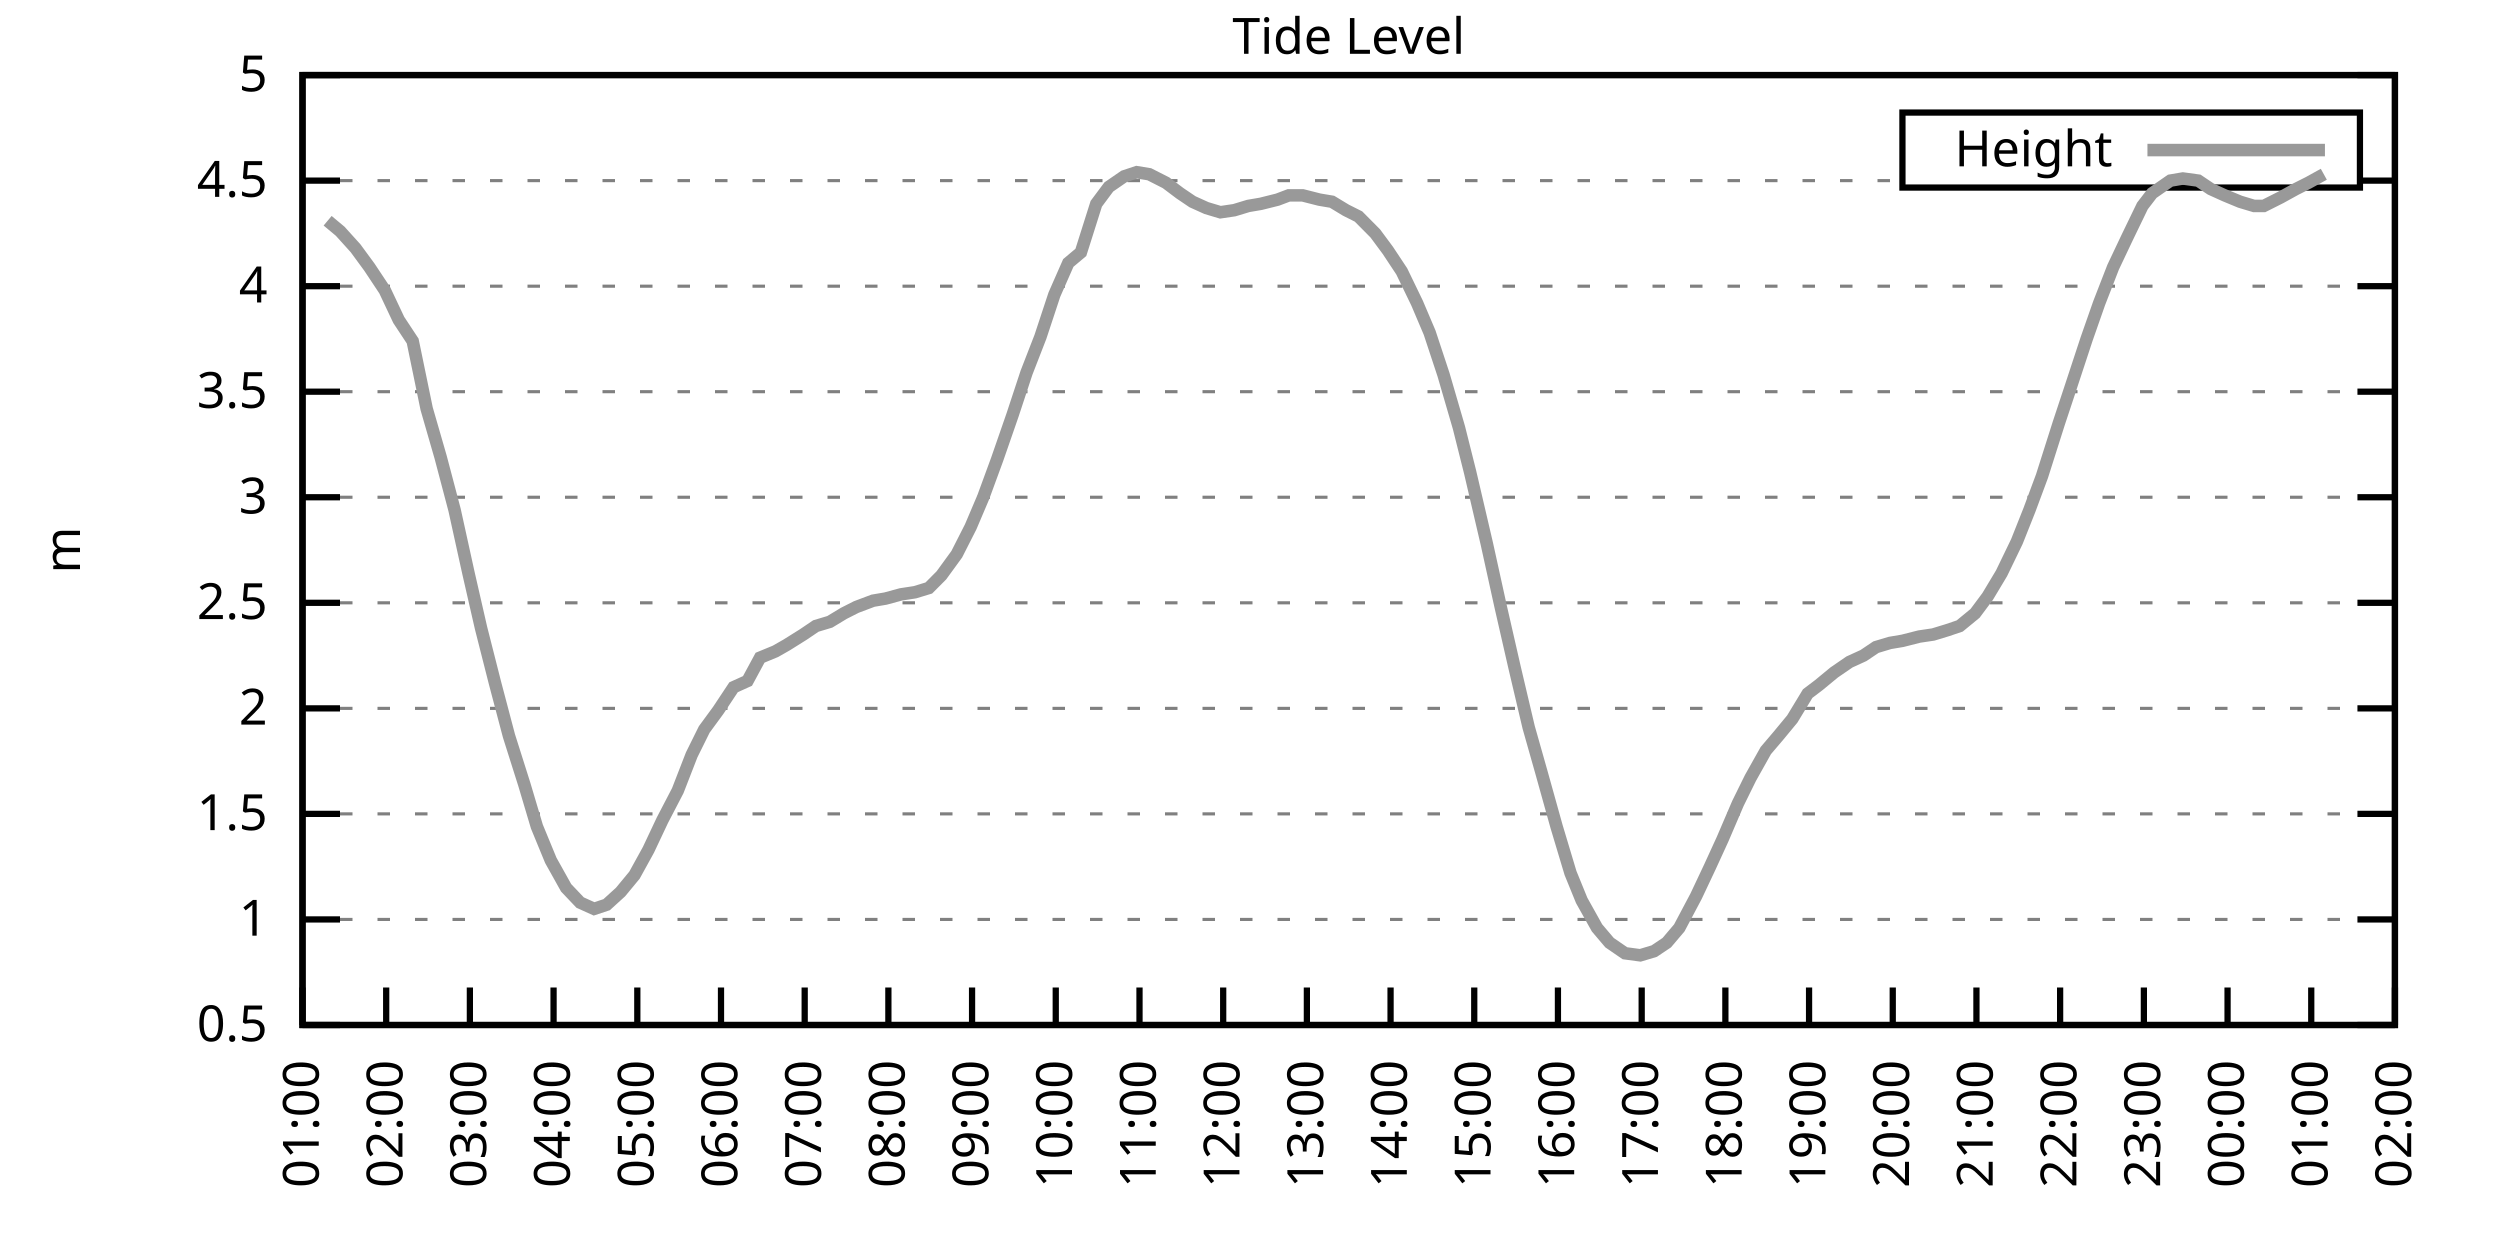
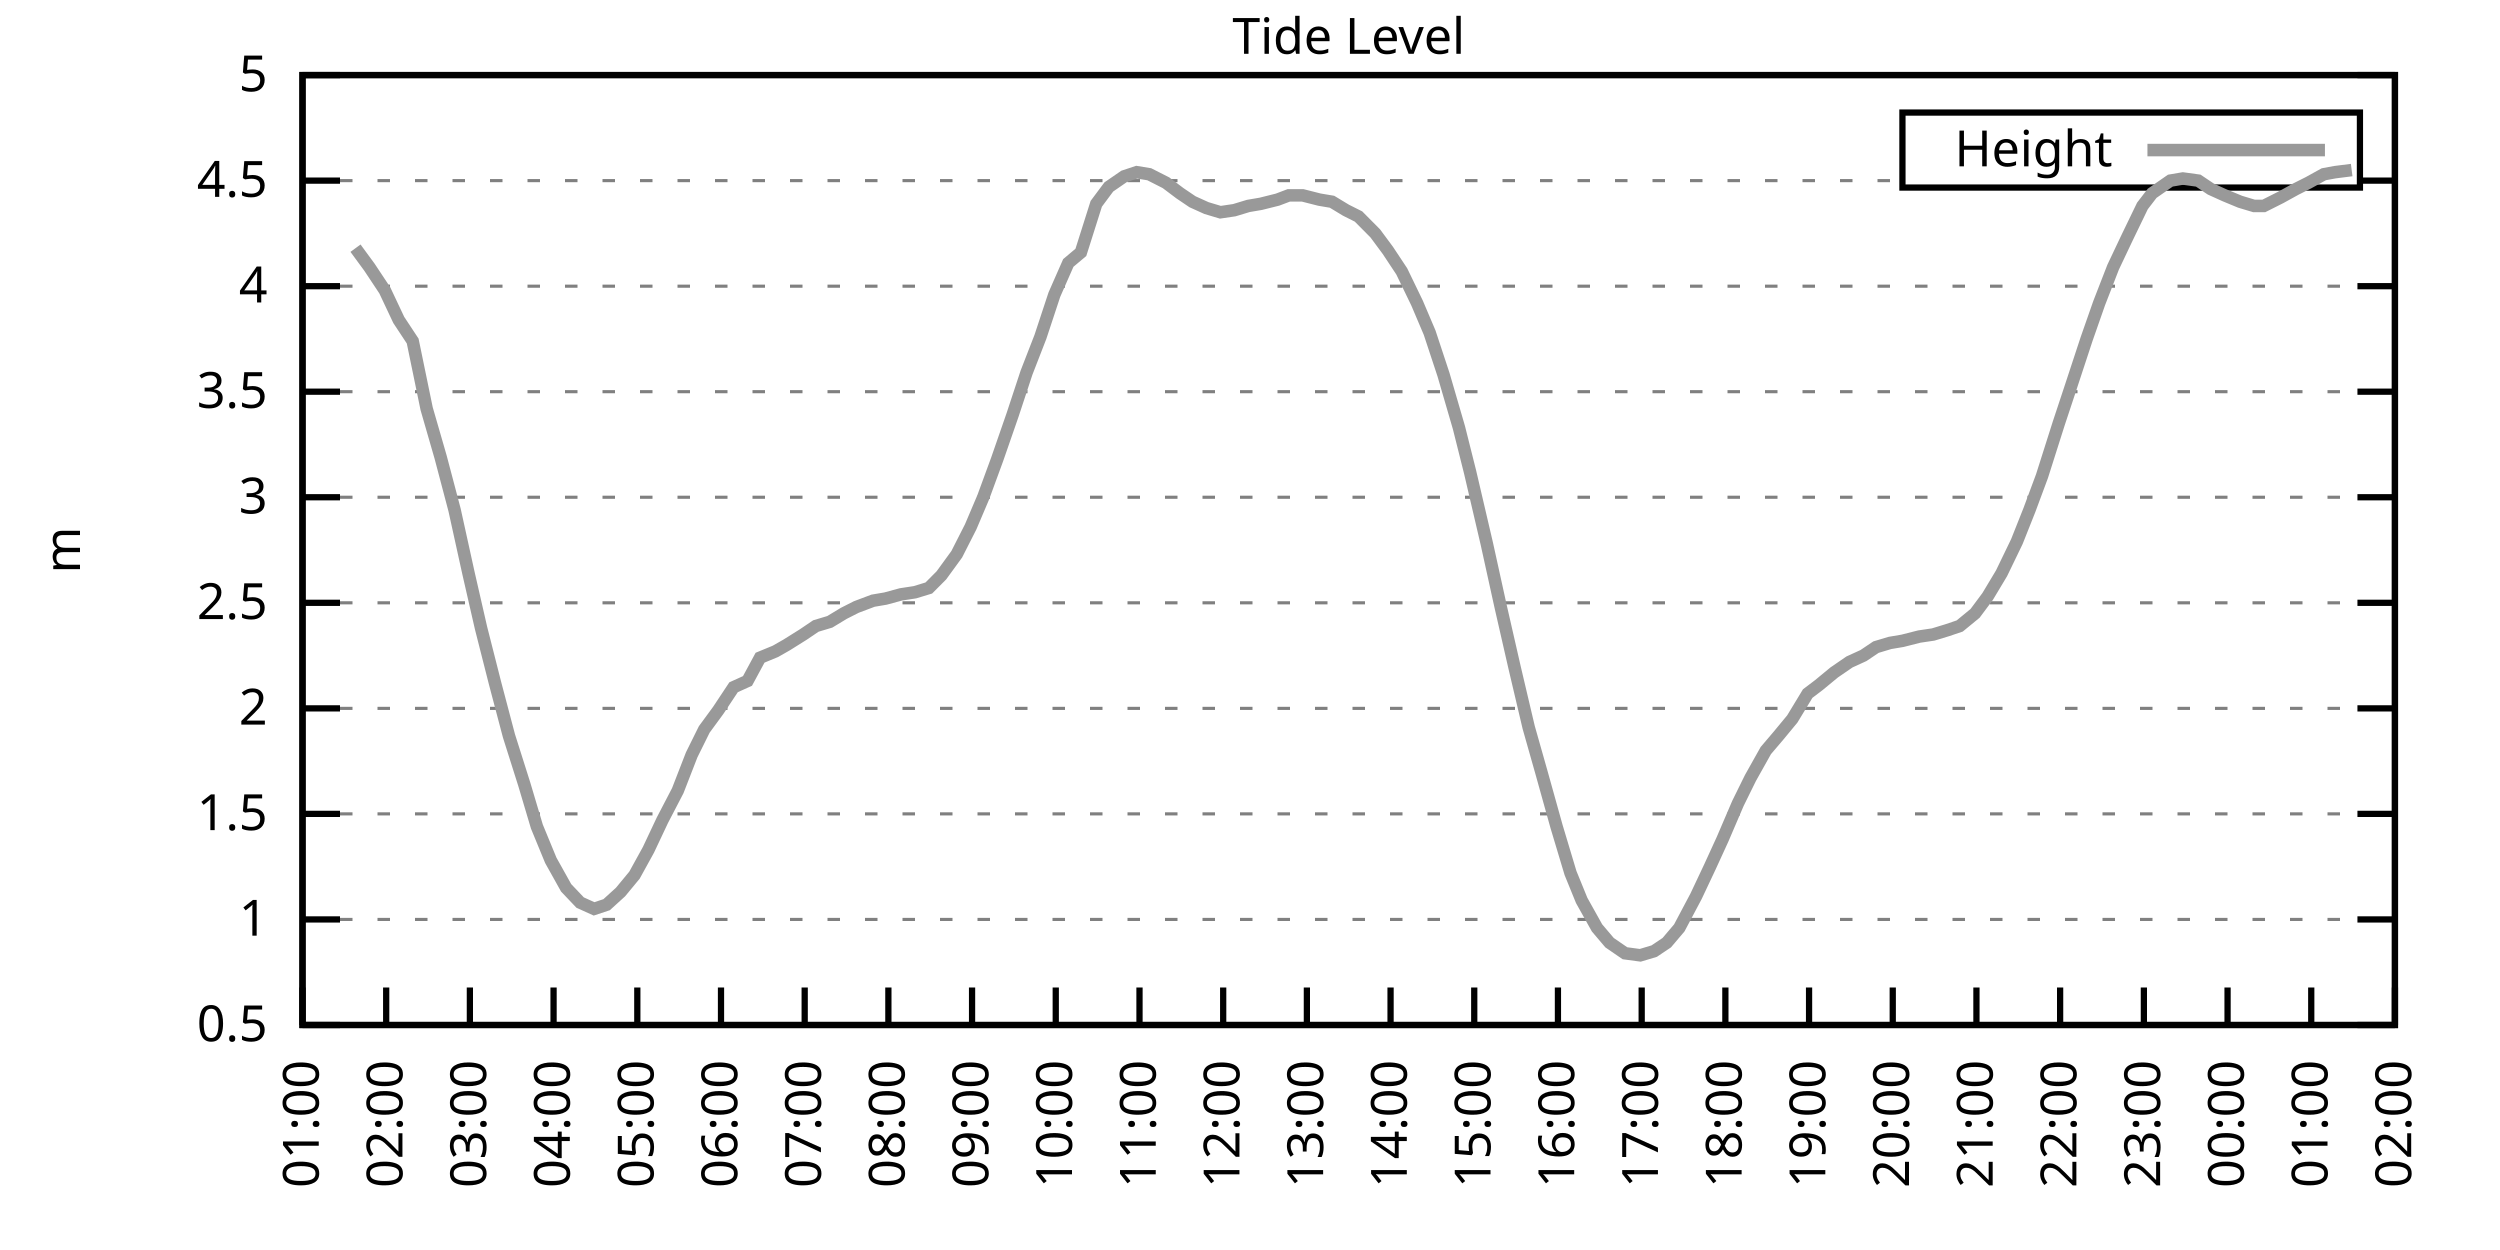
<svg xmlns="http://www.w3.org/2000/svg" xmlns:xlink="http://www.w3.org/1999/xlink" width="400" height="200" viewBox="0 0 400 200">
  <g id="gnuplot_canvas">
    <rect x="0" y="0" width="400" height="200" fill="none" />
    <defs>
      <circle id="gpDot" r="0.5" stroke-width="0.5" stroke="currentColor" />
      <path id="gpPt0" stroke-width="0.333" stroke="currentColor" d="M-1,0 h2 M0,-1 v2" />
      <path id="gpPt1" stroke-width="0.333" stroke="currentColor" d="M-1,-1 L1,1 M1,-1 L-1,1" />
      <path id="gpPt2" stroke-width="0.333" stroke="currentColor" d="M-1,0 L1,0 M0,-1 L0,1 M-1,-1 L1,1 M-1,1 L1,-1" />
      <rect id="gpPt3" stroke-width="0.333" stroke="currentColor" x="-1" y="-1" width="2" height="2" />
      <rect id="gpPt4" stroke-width="0.333" stroke="currentColor" fill="currentColor" x="-1" y="-1" width="2" height="2" />
      <circle id="gpPt5" stroke-width="0.333" stroke="currentColor" cx="0" cy="0" r="1" />
      <use xlink:href="#gpPt5" id="gpPt6" fill="currentColor" stroke="none" />
      <path id="gpPt7" stroke-width="0.333" stroke="currentColor" d="M0,-1.33 L-1.33,0.67 L1.33,0.67 z" />
      <use xlink:href="#gpPt7" id="gpPt8" fill="currentColor" stroke="none" />
      <use xlink:href="#gpPt7" id="gpPt9" stroke="currentColor" transform="rotate(180)" />
      <use xlink:href="#gpPt9" id="gpPt10" fill="currentColor" stroke="none" />
      <use xlink:href="#gpPt3" id="gpPt11" stroke="currentColor" transform="rotate(45)" />
      <use xlink:href="#gpPt11" id="gpPt12" fill="currentColor" stroke="none" />
      <path id="gpPt13" stroke-width="0.333" stroke="currentColor" d="M0,1.330 L1.265,0.411 L0.782,-1.067 L-0.782,-1.076 L-1.265,0.411 z" />
      <use xlink:href="#gpPt13" id="gpPt14" fill="currentColor" stroke="none" />
      <filter id="textbox" filterUnits="objectBoundingBox" x="0" y="0" height="1" width="1">
        <feFlood flood-color="white" flood-opacity="1" result="bgnd" />
        <feComposite in="SourceGraphic" in2="bgnd" operator="atop" />
      </filter>
      <filter id="greybox" filterUnits="objectBoundingBox" x="0" y="0" height="1" width="1">
        <feFlood flood-color="lightgrey" flood-opacity="1" result="grey" />
        <feComposite in="SourceGraphic" in2="grey" operator="atop" />
      </filter>
    </defs>
    <g fill="none" color="white" stroke="currentColor" stroke-width="1.00" stroke-linecap="butt" stroke-linejoin="miter">
</g>
    <g fill="none" color="black" stroke="currentColor" stroke-width="1.00" stroke-linecap="butt" stroke-linejoin="miter">
      <g stroke="none" shape-rendering="crispEdges">
        <polygon fill="rgb(255, 255, 255)" points="48.40,164.00 383.18,164.00 383.18,12.02 48.40,12.02 " />
      </g>
    </g>
    <g fill="none" color="black" stroke="currentColor" stroke-width="1.00" stroke-linecap="butt" stroke-linejoin="miter">
</g>
    <g fill="none" color="black" stroke="black" stroke-width="0.50" stroke-linecap="butt" stroke-linejoin="miter">
</g>
    <g fill="none" color="gray" stroke="currentColor" stroke-width="0.50" stroke-linecap="butt" stroke-linejoin="miter">
      <path stroke="gray" stroke-dasharray="2,4" class="gridline" d="M48.40,164.00 L383.19,164.00  " />
    </g>
    <g fill="none" color="gray" stroke="gray" stroke-width="1.00" stroke-linecap="butt" stroke-linejoin="miter">
</g>
    <g fill="none" color="black" stroke="currentColor" stroke-width="1.00" stroke-linecap="butt" stroke-linejoin="miter">
      <path stroke="black" d="M48.40,164.00 L54.40,164.00 M383.19,164.00 L377.19,164.00  " />
      <g transform="translate(42.80,166.60)" stroke="none" fill="black" font-family="Sans" font-size="8.00" text-anchor="end">
        <text>
          <tspan font-family="Sans"> 0.5</tspan>
        </text>
      </g>
    </g>
    <g fill="none" color="black" stroke="currentColor" stroke-width="1.00" stroke-linecap="butt" stroke-linejoin="miter">
</g>
    <g fill="none" color="black" stroke="black" stroke-width="0.50" stroke-linecap="butt" stroke-linejoin="miter">
</g>
    <g fill="none" color="gray" stroke="currentColor" stroke-width="0.50" stroke-linecap="butt" stroke-linejoin="miter">
      <path stroke="gray" stroke-dasharray="2,4" class="gridline" d="M48.40,147.11 L383.19,147.11  " />
    </g>
    <g fill="none" color="gray" stroke="gray" stroke-width="1.00" stroke-linecap="butt" stroke-linejoin="miter">
</g>
    <g fill="none" color="black" stroke="currentColor" stroke-width="1.00" stroke-linecap="butt" stroke-linejoin="miter">
      <path stroke="black" d="M48.40,147.11 L54.40,147.11 M383.19,147.11 L377.19,147.11  " />
      <g transform="translate(42.80,149.71)" stroke="none" fill="black" font-family="Sans" font-size="8.00" text-anchor="end">
        <text>
          <tspan font-family="Sans"> 1</tspan>
        </text>
      </g>
    </g>
    <g fill="none" color="black" stroke="currentColor" stroke-width="1.00" stroke-linecap="butt" stroke-linejoin="miter">
</g>
    <g fill="none" color="black" stroke="black" stroke-width="0.50" stroke-linecap="butt" stroke-linejoin="miter">
</g>
    <g fill="none" color="gray" stroke="currentColor" stroke-width="0.50" stroke-linecap="butt" stroke-linejoin="miter">
      <path stroke="gray" stroke-dasharray="2,4" class="gridline" d="M48.40,130.22 L383.19,130.22  " />
    </g>
    <g fill="none" color="gray" stroke="gray" stroke-width="1.00" stroke-linecap="butt" stroke-linejoin="miter">
</g>
    <g fill="none" color="black" stroke="currentColor" stroke-width="1.00" stroke-linecap="butt" stroke-linejoin="miter">
      <path stroke="black" d="M48.40,130.22 L54.40,130.22 M383.19,130.22 L377.19,130.22  " />
      <g transform="translate(42.80,132.82)" stroke="none" fill="black" font-family="Sans" font-size="8.00" text-anchor="end">
        <text>
          <tspan font-family="Sans"> 1.5</tspan>
        </text>
      </g>
    </g>
    <g fill="none" color="black" stroke="currentColor" stroke-width="1.00" stroke-linecap="butt" stroke-linejoin="miter">
</g>
    <g fill="none" color="black" stroke="black" stroke-width="0.50" stroke-linecap="butt" stroke-linejoin="miter">
</g>
    <g fill="none" color="gray" stroke="currentColor" stroke-width="0.50" stroke-linecap="butt" stroke-linejoin="miter">
      <path stroke="gray" stroke-dasharray="2,4" class="gridline" d="M48.40,113.34 L383.19,113.34  " />
    </g>
    <g fill="none" color="gray" stroke="gray" stroke-width="1.00" stroke-linecap="butt" stroke-linejoin="miter">
</g>
    <g fill="none" color="black" stroke="currentColor" stroke-width="1.00" stroke-linecap="butt" stroke-linejoin="miter">
      <path stroke="black" d="M48.40,113.34 L54.40,113.34 M383.19,113.34 L377.19,113.34  " />
      <g transform="translate(42.80,115.94)" stroke="none" fill="black" font-family="Sans" font-size="8.00" text-anchor="end">
        <text>
          <tspan font-family="Sans"> 2</tspan>
        </text>
      </g>
    </g>
    <g fill="none" color="black" stroke="currentColor" stroke-width="1.00" stroke-linecap="butt" stroke-linejoin="miter">
</g>
    <g fill="none" color="black" stroke="black" stroke-width="0.50" stroke-linecap="butt" stroke-linejoin="miter">
</g>
    <g fill="none" color="gray" stroke="currentColor" stroke-width="0.50" stroke-linecap="butt" stroke-linejoin="miter">
      <path stroke="gray" stroke-dasharray="2,4" class="gridline" d="M48.40,96.45 L383.19,96.45  " />
    </g>
    <g fill="none" color="gray" stroke="gray" stroke-width="1.00" stroke-linecap="butt" stroke-linejoin="miter">
</g>
    <g fill="none" color="black" stroke="currentColor" stroke-width="1.00" stroke-linecap="butt" stroke-linejoin="miter">
      <path stroke="black" d="M48.40,96.45 L54.40,96.45 M383.19,96.45 L377.19,96.45  " />
      <g transform="translate(42.80,99.05)" stroke="none" fill="black" font-family="Sans" font-size="8.00" text-anchor="end">
        <text>
          <tspan font-family="Sans"> 2.5</tspan>
        </text>
      </g>
    </g>
    <g fill="none" color="black" stroke="currentColor" stroke-width="1.00" stroke-linecap="butt" stroke-linejoin="miter">
</g>
    <g fill="none" color="black" stroke="black" stroke-width="0.50" stroke-linecap="butt" stroke-linejoin="miter">
</g>
    <g fill="none" color="gray" stroke="currentColor" stroke-width="0.50" stroke-linecap="butt" stroke-linejoin="miter">
      <path stroke="gray" stroke-dasharray="2,4" class="gridline" d="M48.40,79.56 L383.19,79.56  " />
    </g>
    <g fill="none" color="gray" stroke="gray" stroke-width="1.00" stroke-linecap="butt" stroke-linejoin="miter">
</g>
    <g fill="none" color="black" stroke="currentColor" stroke-width="1.00" stroke-linecap="butt" stroke-linejoin="miter">
      <path stroke="black" d="M48.40,79.56 L54.40,79.56 M383.19,79.56 L377.19,79.56  " />
      <g transform="translate(42.80,82.16)" stroke="none" fill="black" font-family="Sans" font-size="8.00" text-anchor="end">
        <text>
          <tspan font-family="Sans"> 3</tspan>
        </text>
      </g>
    </g>
    <g fill="none" color="black" stroke="currentColor" stroke-width="1.00" stroke-linecap="butt" stroke-linejoin="miter">
</g>
    <g fill="none" color="black" stroke="black" stroke-width="0.50" stroke-linecap="butt" stroke-linejoin="miter">
</g>
    <g fill="none" color="gray" stroke="currentColor" stroke-width="0.50" stroke-linecap="butt" stroke-linejoin="miter">
      <path stroke="gray" stroke-dasharray="2,4" class="gridline" d="M48.40,62.67 L383.19,62.67  " />
    </g>
    <g fill="none" color="gray" stroke="gray" stroke-width="1.00" stroke-linecap="butt" stroke-linejoin="miter">
</g>
    <g fill="none" color="black" stroke="currentColor" stroke-width="1.00" stroke-linecap="butt" stroke-linejoin="miter">
      <path stroke="black" d="M48.40,62.67 L54.40,62.67 M383.19,62.67 L377.19,62.67  " />
      <g transform="translate(42.80,65.27)" stroke="none" fill="black" font-family="Sans" font-size="8.00" text-anchor="end">
        <text>
          <tspan font-family="Sans"> 3.5</tspan>
        </text>
      </g>
    </g>
    <g fill="none" color="black" stroke="currentColor" stroke-width="1.00" stroke-linecap="butt" stroke-linejoin="miter">
</g>
    <g fill="none" color="black" stroke="black" stroke-width="0.50" stroke-linecap="butt" stroke-linejoin="miter">
</g>
    <g fill="none" color="gray" stroke="currentColor" stroke-width="0.50" stroke-linecap="butt" stroke-linejoin="miter">
      <path stroke="gray" stroke-dasharray="2,4" class="gridline" d="M48.40,45.79 L383.19,45.79  " />
    </g>
    <g fill="none" color="gray" stroke="gray" stroke-width="1.00" stroke-linecap="butt" stroke-linejoin="miter">
</g>
    <g fill="none" color="black" stroke="currentColor" stroke-width="1.00" stroke-linecap="butt" stroke-linejoin="miter">
      <path stroke="black" d="M48.40,45.79 L54.40,45.79 M383.19,45.79 L377.19,45.79  " />
      <g transform="translate(42.80,48.39)" stroke="none" fill="black" font-family="Sans" font-size="8.00" text-anchor="end">
        <text>
          <tspan font-family="Sans"> 4</tspan>
        </text>
      </g>
    </g>
    <g fill="none" color="black" stroke="currentColor" stroke-width="1.00" stroke-linecap="butt" stroke-linejoin="miter">
</g>
    <g fill="none" color="black" stroke="black" stroke-width="0.50" stroke-linecap="butt" stroke-linejoin="miter">
</g>
    <g fill="none" color="gray" stroke="currentColor" stroke-width="0.50" stroke-linecap="butt" stroke-linejoin="miter">
      <path stroke="gray" stroke-dasharray="2,4" class="gridline" d="M48.40,28.90 L304.39,28.90 M377.59,28.90 L383.19,28.90  " />
    </g>
    <g fill="none" color="gray" stroke="gray" stroke-width="1.00" stroke-linecap="butt" stroke-linejoin="miter">
</g>
    <g fill="none" color="black" stroke="currentColor" stroke-width="1.00" stroke-linecap="butt" stroke-linejoin="miter">
      <path stroke="black" d="M48.40,28.90 L54.40,28.90 M383.19,28.90 L377.19,28.90  " />
      <g transform="translate(42.80,31.50)" stroke="none" fill="black" font-family="Sans" font-size="8.00" text-anchor="end">
        <text>
          <tspan font-family="Sans"> 4.5</tspan>
        </text>
      </g>
    </g>
    <g fill="none" color="black" stroke="currentColor" stroke-width="1.00" stroke-linecap="butt" stroke-linejoin="miter">
</g>
    <g fill="none" color="black" stroke="black" stroke-width="0.50" stroke-linecap="butt" stroke-linejoin="miter">
</g>
    <g fill="none" color="gray" stroke="currentColor" stroke-width="0.50" stroke-linecap="butt" stroke-linejoin="miter">
      <path stroke="gray" stroke-dasharray="2,4" class="gridline" d="M48.40,12.01 L383.19,12.01  " />
    </g>
    <g fill="none" color="gray" stroke="gray" stroke-width="1.00" stroke-linecap="butt" stroke-linejoin="miter">
</g>
    <g fill="none" color="black" stroke="currentColor" stroke-width="1.00" stroke-linecap="butt" stroke-linejoin="miter">
      <path stroke="black" d="M48.40,12.01 L54.40,12.01 M383.19,12.01 L377.19,12.01  " />
      <g transform="translate(42.80,14.61)" stroke="none" fill="black" font-family="Sans" font-size="8.00" text-anchor="end">
        <text>
          <tspan font-family="Sans"> 5</tspan>
        </text>
      </g>
    </g>
    <g fill="none" color="black" stroke="currentColor" stroke-width="1.00" stroke-linecap="butt" stroke-linejoin="miter">
      <path stroke="black" d="M48.40,164.00 L48.40,158.00  " />
      <g transform="translate(51.00,169.60) rotate(270.00)" stroke="none" fill="black" font-family="Sans" font-size="8.00" text-anchor="end">
        <text>
          <tspan font-family="Sans">01:00</tspan>
        </text>
      </g>
    </g>
    <g fill="none" color="black" stroke="currentColor" stroke-width="1.00" stroke-linecap="butt" stroke-linejoin="miter">
      <path stroke="black" d="M61.79,164.00 L61.79,158.00  " />
      <g transform="translate(64.39,169.60) rotate(270.00)" stroke="none" fill="black" font-family="Sans" font-size="8.00" text-anchor="end">
        <text>
          <tspan font-family="Sans">02:00</tspan>
        </text>
      </g>
    </g>
    <g fill="none" color="black" stroke="currentColor" stroke-width="1.00" stroke-linecap="butt" stroke-linejoin="miter">
      <path stroke="black" d="M75.18,164.00 L75.18,158.00  " />
      <g transform="translate(77.78,169.60) rotate(270.00)" stroke="none" fill="black" font-family="Sans" font-size="8.00" text-anchor="end">
        <text>
          <tspan font-family="Sans">03:00</tspan>
        </text>
      </g>
    </g>
    <g fill="none" color="black" stroke="currentColor" stroke-width="1.00" stroke-linecap="butt" stroke-linejoin="miter">
      <path stroke="black" d="M88.57,164.00 L88.57,158.00  " />
      <g transform="translate(91.17,169.60) rotate(270.00)" stroke="none" fill="black" font-family="Sans" font-size="8.00" text-anchor="end">
        <text>
          <tspan font-family="Sans">04:00</tspan>
        </text>
      </g>
    </g>
    <g fill="none" color="black" stroke="currentColor" stroke-width="1.00" stroke-linecap="butt" stroke-linejoin="miter">
      <path stroke="black" d="M101.97,164.00 L101.97,158.00  " />
      <g transform="translate(104.57,169.60) rotate(270.00)" stroke="none" fill="black" font-family="Sans" font-size="8.00" text-anchor="end">
        <text>
          <tspan font-family="Sans">05:00</tspan>
        </text>
      </g>
    </g>
    <g fill="none" color="black" stroke="currentColor" stroke-width="1.00" stroke-linecap="butt" stroke-linejoin="miter">
      <path stroke="black" d="M115.36,164.00 L115.36,158.00  " />
      <g transform="translate(117.96,169.60) rotate(270.00)" stroke="none" fill="black" font-family="Sans" font-size="8.00" text-anchor="end">
        <text>
          <tspan font-family="Sans">06:00</tspan>
        </text>
      </g>
    </g>
    <g fill="none" color="black" stroke="currentColor" stroke-width="1.00" stroke-linecap="butt" stroke-linejoin="miter">
      <path stroke="black" d="M128.75,164.00 L128.75,158.00  " />
      <g transform="translate(131.35,169.60) rotate(270.00)" stroke="none" fill="black" font-family="Sans" font-size="8.00" text-anchor="end">
        <text>
          <tspan font-family="Sans">07:00</tspan>
        </text>
      </g>
    </g>
    <g fill="none" color="black" stroke="currentColor" stroke-width="1.00" stroke-linecap="butt" stroke-linejoin="miter">
      <path stroke="black" d="M142.14,164.00 L142.14,158.00  " />
      <g transform="translate(144.74,169.60) rotate(270.00)" stroke="none" fill="black" font-family="Sans" font-size="8.00" text-anchor="end">
        <text>
          <tspan font-family="Sans">08:00</tspan>
        </text>
      </g>
    </g>
    <g fill="none" color="black" stroke="currentColor" stroke-width="1.00" stroke-linecap="butt" stroke-linejoin="miter">
      <path stroke="black" d="M155.53,164.00 L155.53,158.00  " />
      <g transform="translate(158.13,169.60) rotate(270.00)" stroke="none" fill="black" font-family="Sans" font-size="8.00" text-anchor="end">
        <text>
          <tspan font-family="Sans">09:00</tspan>
        </text>
      </g>
    </g>
    <g fill="none" color="black" stroke="currentColor" stroke-width="1.00" stroke-linecap="butt" stroke-linejoin="miter">
      <path stroke="black" d="M168.92,164.00 L168.92,158.00  " />
      <g transform="translate(171.52,169.60) rotate(270.00)" stroke="none" fill="black" font-family="Sans" font-size="8.00" text-anchor="end">
        <text>
          <tspan font-family="Sans">10:00</tspan>
        </text>
      </g>
    </g>
    <g fill="none" color="black" stroke="currentColor" stroke-width="1.00" stroke-linecap="butt" stroke-linejoin="miter">
      <path stroke="black" d="M182.32,164.00 L182.32,158.00  " />
      <g transform="translate(184.92,169.60) rotate(270.00)" stroke="none" fill="black" font-family="Sans" font-size="8.00" text-anchor="end">
        <text>
          <tspan font-family="Sans">11:00</tspan>
        </text>
      </g>
    </g>
    <g fill="none" color="black" stroke="currentColor" stroke-width="1.00" stroke-linecap="butt" stroke-linejoin="miter">
      <path stroke="black" d="M195.71,164.00 L195.71,158.00  " />
      <g transform="translate(198.31,169.60) rotate(270.00)" stroke="none" fill="black" font-family="Sans" font-size="8.00" text-anchor="end">
        <text>
          <tspan font-family="Sans">12:00</tspan>
        </text>
      </g>
    </g>
    <g fill="none" color="black" stroke="currentColor" stroke-width="1.00" stroke-linecap="butt" stroke-linejoin="miter">
      <path stroke="black" d="M209.10,164.00 L209.10,158.00  " />
      <g transform="translate(211.70,169.60) rotate(270.00)" stroke="none" fill="black" font-family="Sans" font-size="8.00" text-anchor="end">
        <text>
          <tspan font-family="Sans">13:00</tspan>
        </text>
      </g>
    </g>
    <g fill="none" color="black" stroke="currentColor" stroke-width="1.00" stroke-linecap="butt" stroke-linejoin="miter">
      <path stroke="black" d="M222.49,164.00 L222.49,158.00  " />
      <g transform="translate(225.09,169.60) rotate(270.00)" stroke="none" fill="black" font-family="Sans" font-size="8.00" text-anchor="end">
        <text>
          <tspan font-family="Sans">14:00</tspan>
        </text>
      </g>
    </g>
    <g fill="none" color="black" stroke="currentColor" stroke-width="1.00" stroke-linecap="butt" stroke-linejoin="miter">
      <path stroke="black" d="M235.88,164.00 L235.88,158.00  " />
      <g transform="translate(238.48,169.60) rotate(270.00)" stroke="none" fill="black" font-family="Sans" font-size="8.00" text-anchor="end">
        <text>
          <tspan font-family="Sans">15:00</tspan>
        </text>
      </g>
    </g>
    <g fill="none" color="black" stroke="currentColor" stroke-width="1.00" stroke-linecap="butt" stroke-linejoin="miter">
      <path stroke="black" d="M249.27,164.00 L249.27,158.00  " />
      <g transform="translate(251.87,169.60) rotate(270.00)" stroke="none" fill="black" font-family="Sans" font-size="8.00" text-anchor="end">
        <text>
          <tspan font-family="Sans">16:00</tspan>
        </text>
      </g>
    </g>
    <g fill="none" color="black" stroke="currentColor" stroke-width="1.00" stroke-linecap="butt" stroke-linejoin="miter">
      <path stroke="black" d="M262.67,164.00 L262.67,158.00  " />
      <g transform="translate(265.27,169.60) rotate(270.00)" stroke="none" fill="black" font-family="Sans" font-size="8.00" text-anchor="end">
        <text>
          <tspan font-family="Sans">17:00</tspan>
        </text>
      </g>
    </g>
    <g fill="none" color="black" stroke="currentColor" stroke-width="1.00" stroke-linecap="butt" stroke-linejoin="miter">
      <path stroke="black" d="M276.06,164.00 L276.06,158.00  " />
      <g transform="translate(278.66,169.60) rotate(270.00)" stroke="none" fill="black" font-family="Sans" font-size="8.00" text-anchor="end">
        <text>
          <tspan font-family="Sans">18:00</tspan>
        </text>
      </g>
    </g>
    <g fill="none" color="black" stroke="currentColor" stroke-width="1.00" stroke-linecap="butt" stroke-linejoin="miter">
      <path stroke="black" d="M289.45,164.00 L289.45,158.00  " />
      <g transform="translate(292.05,169.60) rotate(270.00)" stroke="none" fill="black" font-family="Sans" font-size="8.00" text-anchor="end">
        <text>
          <tspan font-family="Sans">19:00</tspan>
        </text>
      </g>
    </g>
    <g fill="none" color="black" stroke="currentColor" stroke-width="1.00" stroke-linecap="butt" stroke-linejoin="miter">
      <path stroke="black" d="M302.84,164.00 L302.84,158.00  " />
      <g transform="translate(305.44,169.60) rotate(270.00)" stroke="none" fill="black" font-family="Sans" font-size="8.00" text-anchor="end">
        <text>
          <tspan font-family="Sans">20:00</tspan>
        </text>
      </g>
    </g>
    <g fill="none" color="black" stroke="currentColor" stroke-width="1.00" stroke-linecap="butt" stroke-linejoin="miter">
      <path stroke="black" d="M316.23,164.00 L316.23,158.00  " />
      <g transform="translate(318.83,169.60) rotate(270.00)" stroke="none" fill="black" font-family="Sans" font-size="8.00" text-anchor="end">
        <text>
          <tspan font-family="Sans">21:00</tspan>
        </text>
      </g>
    </g>
    <g fill="none" color="black" stroke="currentColor" stroke-width="1.00" stroke-linecap="butt" stroke-linejoin="miter">
      <path stroke="black" d="M329.62,164.00 L329.62,158.00  " />
      <g transform="translate(332.22,169.60) rotate(270.00)" stroke="none" fill="black" font-family="Sans" font-size="8.00" text-anchor="end">
        <text>
          <tspan font-family="Sans">22:00</tspan>
        </text>
      </g>
    </g>
    <g fill="none" color="black" stroke="currentColor" stroke-width="1.00" stroke-linecap="butt" stroke-linejoin="miter">
      <path stroke="black" d="M343.02,164.00 L343.02,158.00  " />
      <g transform="translate(345.62,169.60) rotate(270.00)" stroke="none" fill="black" font-family="Sans" font-size="8.00" text-anchor="end">
        <text>
          <tspan font-family="Sans">23:00</tspan>
        </text>
      </g>
    </g>
    <g fill="none" color="black" stroke="currentColor" stroke-width="1.00" stroke-linecap="butt" stroke-linejoin="miter">
      <path stroke="black" d="M356.41,164.00 L356.41,158.00  " />
      <g transform="translate(359.01,169.60) rotate(270.00)" stroke="none" fill="black" font-family="Sans" font-size="8.00" text-anchor="end">
        <text>
          <tspan font-family="Sans">00:00</tspan>
        </text>
      </g>
    </g>
    <g fill="none" color="black" stroke="currentColor" stroke-width="1.00" stroke-linecap="butt" stroke-linejoin="miter">
      <path stroke="black" d="M369.80,164.00 L369.80,158.00  " />
      <g transform="translate(372.40,169.60) rotate(270.00)" stroke="none" fill="black" font-family="Sans" font-size="8.00" text-anchor="end">
        <text>
          <tspan font-family="Sans">01:00</tspan>
        </text>
      </g>
    </g>
    <g fill="none" color="black" stroke="currentColor" stroke-width="1.00" stroke-linecap="butt" stroke-linejoin="miter">
      <path stroke="black" d="M383.19,164.00 L383.19,158.00  " />
      <g transform="translate(385.79,169.60) rotate(270.00)" stroke="none" fill="black" font-family="Sans" font-size="8.00" text-anchor="end">
        <text>
          <tspan font-family="Sans">02:00</tspan>
        </text>
      </g>
    </g>
    <g fill="none" color="black" stroke="currentColor" stroke-width="1.00" stroke-linecap="butt" stroke-linejoin="miter">
</g>
    <g fill="none" color="black" stroke="currentColor" stroke-width="1.00" stroke-linecap="butt" stroke-linejoin="miter">
      <path stroke="black" d="M48.40,12.01 L48.40,164.00 L383.19,164.00 L383.19,12.01 L48.40,12.01 Z  " />
    </g>
    <g fill="none" color="black" stroke="currentColor" stroke-width="1.00" stroke-linecap="butt" stroke-linejoin="miter">
</g>
    <g fill="none" color="black" stroke="currentColor" stroke-width="1.00" stroke-linecap="butt" stroke-linejoin="miter">
      <path stroke="black" d="M304.39,30.01 L304.39,18.01 L377.59,18.01 L377.59,30.01 L304.39,30.01 Z  " />
    </g>
    <g id="Tide_level_plot_1">
      <g fill="none" color="white" stroke="black" stroke-width="2.00" stroke-linecap="butt" stroke-linejoin="miter">
</g>
      <g fill="none" color="black" stroke="currentColor" stroke-width="2.00" stroke-linecap="butt" stroke-linejoin="miter">
        <g transform="translate(337.99,26.61)" stroke="none" fill="black" font-family="Sans" font-size="8.00" text-anchor="end">
          <text>
            <tspan font-family="Sans">Height</tspan>
          </text>
        </g>
      </g>
      <g fill="none" color="black" stroke="currentColor" stroke-width="2.00" stroke-linecap="butt" stroke-linejoin="miter">
-         <path stroke="rgb(153, 153, 153)" d="M343.59,24.01 L371.99,24.01 M52.42,35.32 L54.43,37.00 L56.88,39.71 L59.11,42.75 L61.57,46.46 L63.80,51.19   L66.03,54.57 L68.26,65.38 L70.50,73.14 L72.73,81.59 L74.96,91.72 L76.97,100.50 L79.20,109.28 L81.43,117.73   L83.89,125.50 L85.90,132.25 L88.13,137.66 L90.58,142.05 L92.82,144.41 L95.05,145.42 L97.06,144.75 L99.29,142.72   L101.52,140.02 L103.75,135.97 L105.98,131.24 L108.44,126.51 L110.67,120.77 L112.68,116.71 L114.91,113.67 L117.37,109.96   L119.60,108.95 L121.61,105.23 L124.06,104.22 L125.85,103.20 L128.53,101.52 L130.54,100.16 L132.77,99.49 L135.00,98.14   L137.01,97.12 L139.69,96.11 L141.69,95.77 L144.15,95.10 L146.38,94.76 L148.61,94.08 L150.62,92.06 L153.08,88.68   L155.31,84.29 L157.32,79.56 L159.55,73.48 L162.01,66.39 L164.24,59.63 L166.47,53.89 L168.70,47.14 L170.93,42.07   L172.94,40.38 L175.40,32.61 L177.41,29.91 L179.86,28.22 L181.87,27.55 L183.88,27.88 L186.56,29.24 L188.79,30.92   L190.80,32.28 L193.03,33.29 L195.26,33.96 L197.49,33.63 L199.73,32.95 L201.73,32.61 L204.41,31.94 L206.20,31.26   L208.43,31.26 L211.11,31.94 L213.12,32.28 L215.35,33.63 L217.36,34.64 L220.04,37.34 L222.04,40.04 L224.28,43.42   L226.73,48.49 L228.74,53.22 L230.97,59.97 L233.43,68.42 L235.21,75.51 L237.89,86.99 L240.12,97.12 L242.36,106.92   L244.59,116.38 L246.60,123.47 L249.05,132.25 L251.28,139.68 L253.07,144.07 L255.52,148.46 L257.53,150.83 L259.99,152.52   L262.44,152.85 L264.67,152.18 L266.68,150.83 L268.69,148.46 L271.37,143.40 L273.60,138.67 L275.61,134.28 L278.07,128.54   L280.07,124.48 L282.53,120.09 L284.54,117.73 L286.77,115.03 L289.23,110.97 L291.01,109.62 L293.47,107.59 L295.92,105.91   L298.15,104.89 L300.16,103.54 L302.39,102.87 L304.40,102.53 L307.08,101.85 L309.31,101.52 L311.54,100.84 L313.55,100.16   L316.01,98.14 L318.02,95.44 L320.25,91.72 L322.70,86.65 L324.71,81.59 L326.72,76.18 L329.40,67.74 L331.19,62.34   L333.86,54.23 L335.87,48.49 L338.10,42.75 L340.34,38.02 L342.79,32.95 L344.35,30.92 L347.26,28.90 L349.26,28.56   L351.72,28.90 L353.73,30.25 L355.96,31.26 L358.42,32.28 L360.65,32.95 L362.21,32.95 L364.89,31.60 L367.34,30.25   L369.35,29.24 L371.81,27.88  " />
+         <path stroke="rgb(153, 153, 153)" d="M343.59,24.01 L371.99,24.01 M56.88,39.71 L59.11,42.75 L61.57,46.46 L63.80,51.19 L66.03,54.57 L68.26,65.38   L70.50,73.14 L72.73,81.59 L74.96,91.72 L76.97,100.50 L79.20,109.28 L81.43,117.73 L83.89,125.50 L85.90,132.25   L88.13,137.66 L90.58,142.05 L92.82,144.41 L95.05,145.42 L97.06,144.75 L99.29,142.72 L101.52,140.02 L103.75,135.97   L105.98,131.24 L108.44,126.51 L110.67,120.77 L112.68,116.71 L114.91,113.67 L117.37,109.96 L119.60,108.95 L121.61,105.23   L124.06,104.22 L125.85,103.20 L128.53,101.52 L130.54,100.16 L132.77,99.49 L135.00,98.14 L137.01,97.12 L139.69,96.11   L141.69,95.77 L144.15,95.10 L146.38,94.76 L148.61,94.08 L150.62,92.06 L153.08,88.68 L155.31,84.29 L157.32,79.56   L159.55,73.48 L162.01,66.39 L164.24,59.63 L166.47,53.89 L168.70,47.14 L170.93,42.07 L172.94,40.38 L175.40,32.61   L177.41,29.91 L179.86,28.22 L181.87,27.55 L183.88,27.88 L186.56,29.24 L188.79,30.92 L190.80,32.28 L193.03,33.29   L195.26,33.96 L197.49,33.63 L199.73,32.95 L201.73,32.61 L204.41,31.94 L206.20,31.26 L208.43,31.26 L211.11,31.94   L213.12,32.28 L215.35,33.63 L217.36,34.64 L220.04,37.34 L222.04,40.04 L224.28,43.42 L226.73,48.49 L228.74,53.22   L230.97,59.97 L233.43,68.42 L235.21,75.51 L237.89,86.99 L240.12,97.12 L242.36,106.92 L244.59,116.38 L246.60,123.47   L249.05,132.25 L251.28,139.68 L253.07,144.07 L255.52,148.46 L257.53,150.83 L259.99,152.52 L262.44,152.85 L264.67,152.18   L266.68,150.83 L268.69,148.46 L271.37,143.40 L273.60,138.67 L275.61,134.28 L278.07,128.54 L280.07,124.48 L282.53,120.09   L284.54,117.73 L286.77,115.03 L289.23,110.97 L291.01,109.62 L293.47,107.59 L295.92,105.91 L298.15,104.89 L300.16,103.54   L302.39,102.87 L304.40,102.53 L307.08,101.85 L309.31,101.52 L311.54,100.84 L313.55,100.16 L316.01,98.14 L318.02,95.44   L320.25,91.72 L322.70,86.65 L324.71,81.59 L326.72,76.18 L329.40,67.74 L331.19,62.34 L333.86,54.23 L335.87,48.49   L338.10,42.75 L340.34,38.02 L342.79,32.95 L344.35,30.92 L347.26,28.90 L349.26,28.56 L351.72,28.90 L353.73,30.25   L355.96,31.26 L358.42,32.28 L360.65,32.95 L362.21,32.95 L364.89,31.60 L367.34,30.25 L369.35,29.24 L371.81,27.88   L373.59,27.55 L376.27,27.21  " />
      </g>
    </g>
    <g fill="none" color="black" stroke="currentColor" stroke-width="2.00" stroke-linecap="butt" stroke-linejoin="miter">
</g>
    <g fill="none" color="black" stroke="black" stroke-width="1.00" stroke-linecap="butt" stroke-linejoin="miter">
</g>
    <g fill="none" color="black" stroke="currentColor" stroke-width="1.00" stroke-linecap="butt" stroke-linejoin="miter">
      <path stroke="black" d="M48.40,12.01 L48.40,164.00 L383.19,164.00 L383.19,12.01 L48.40,12.01 Z  " />
      <g transform="translate(12.80,88.01) rotate(270.00)" stroke="none" fill="black" font-family="Sans" font-size="8.00" text-anchor="middle">
        <text>
          <tspan font-family="Sans">m</tspan>
        </text>
      </g>
    </g>
    <g fill="none" color="black" stroke="currentColor" stroke-width="1.00" stroke-linecap="butt" stroke-linejoin="miter">
</g>
    <g fill="none" color="black" stroke="currentColor" stroke-width="1.00" stroke-linecap="butt" stroke-linejoin="miter">
      <g transform="translate(215.79,8.61)" stroke="none" fill="black" font-family="Sans" font-size="8.00" text-anchor="middle">
        <text>
          <tspan font-family="Sans">Tide Level</tspan>
        </text>
      </g>
    </g>
    <g fill="none" color="black" stroke="currentColor" stroke-width="1.00" stroke-linecap="butt" stroke-linejoin="miter">
</g>
  </g>
</svg>
